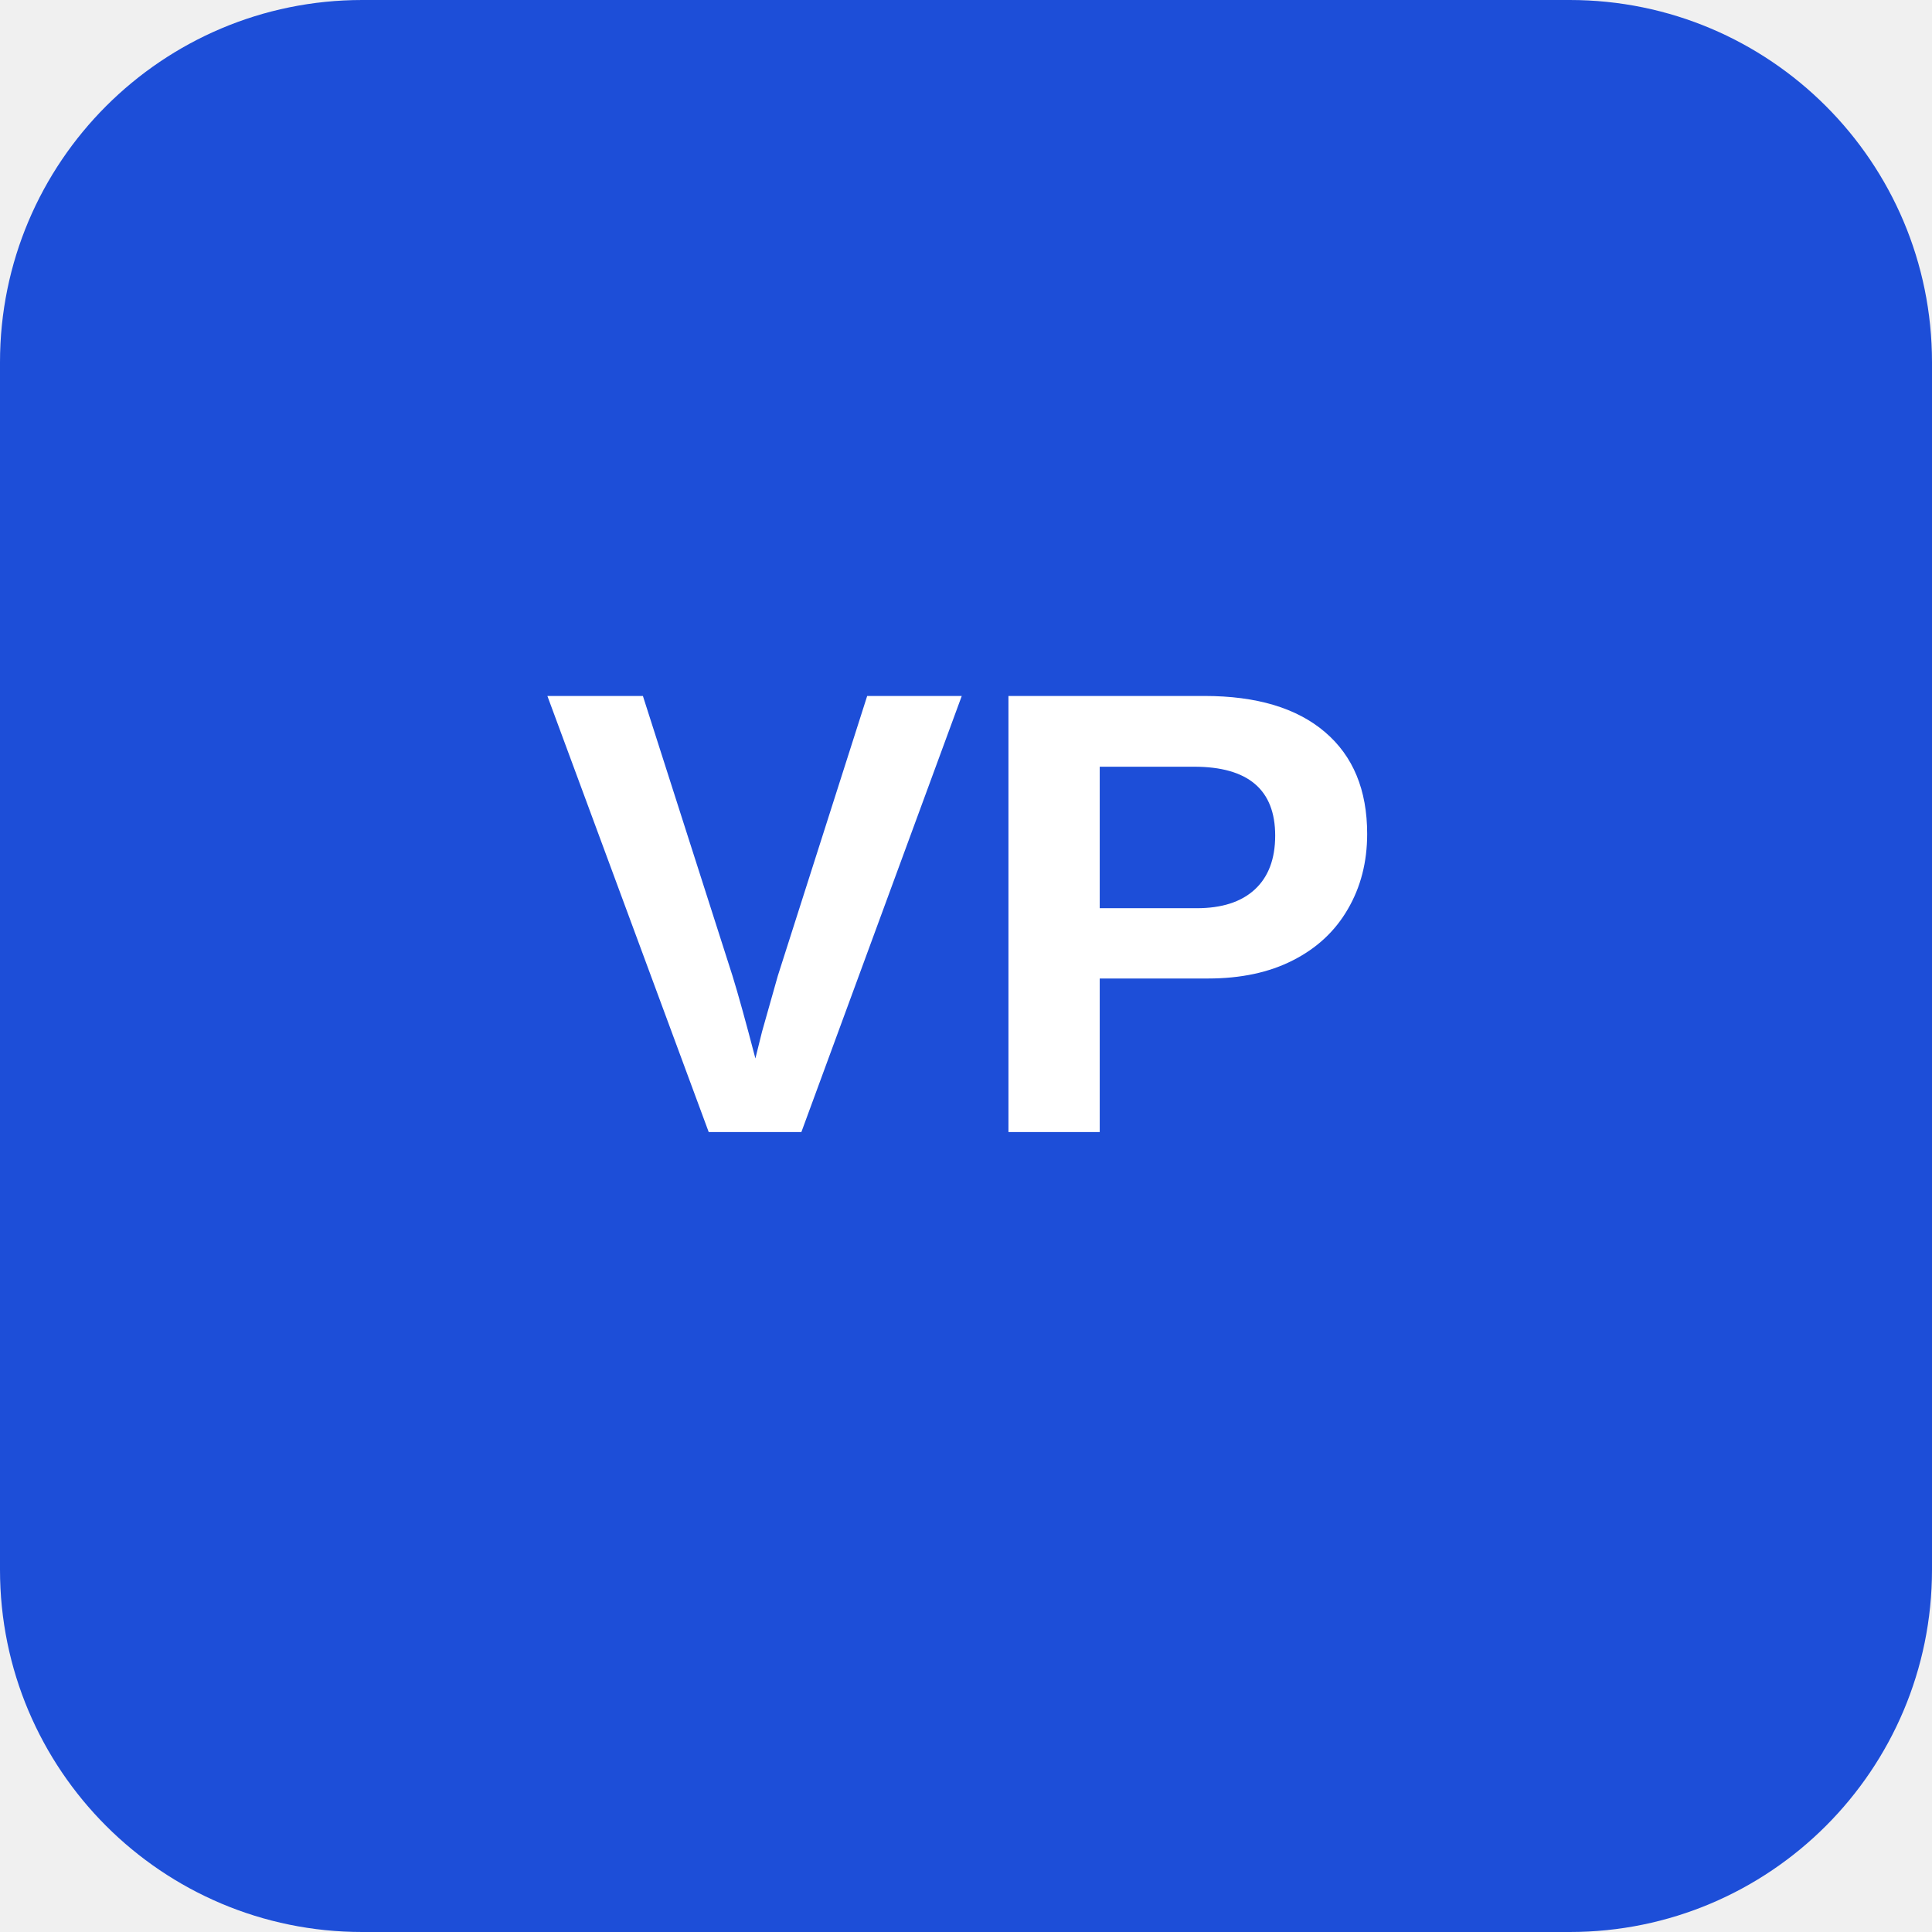
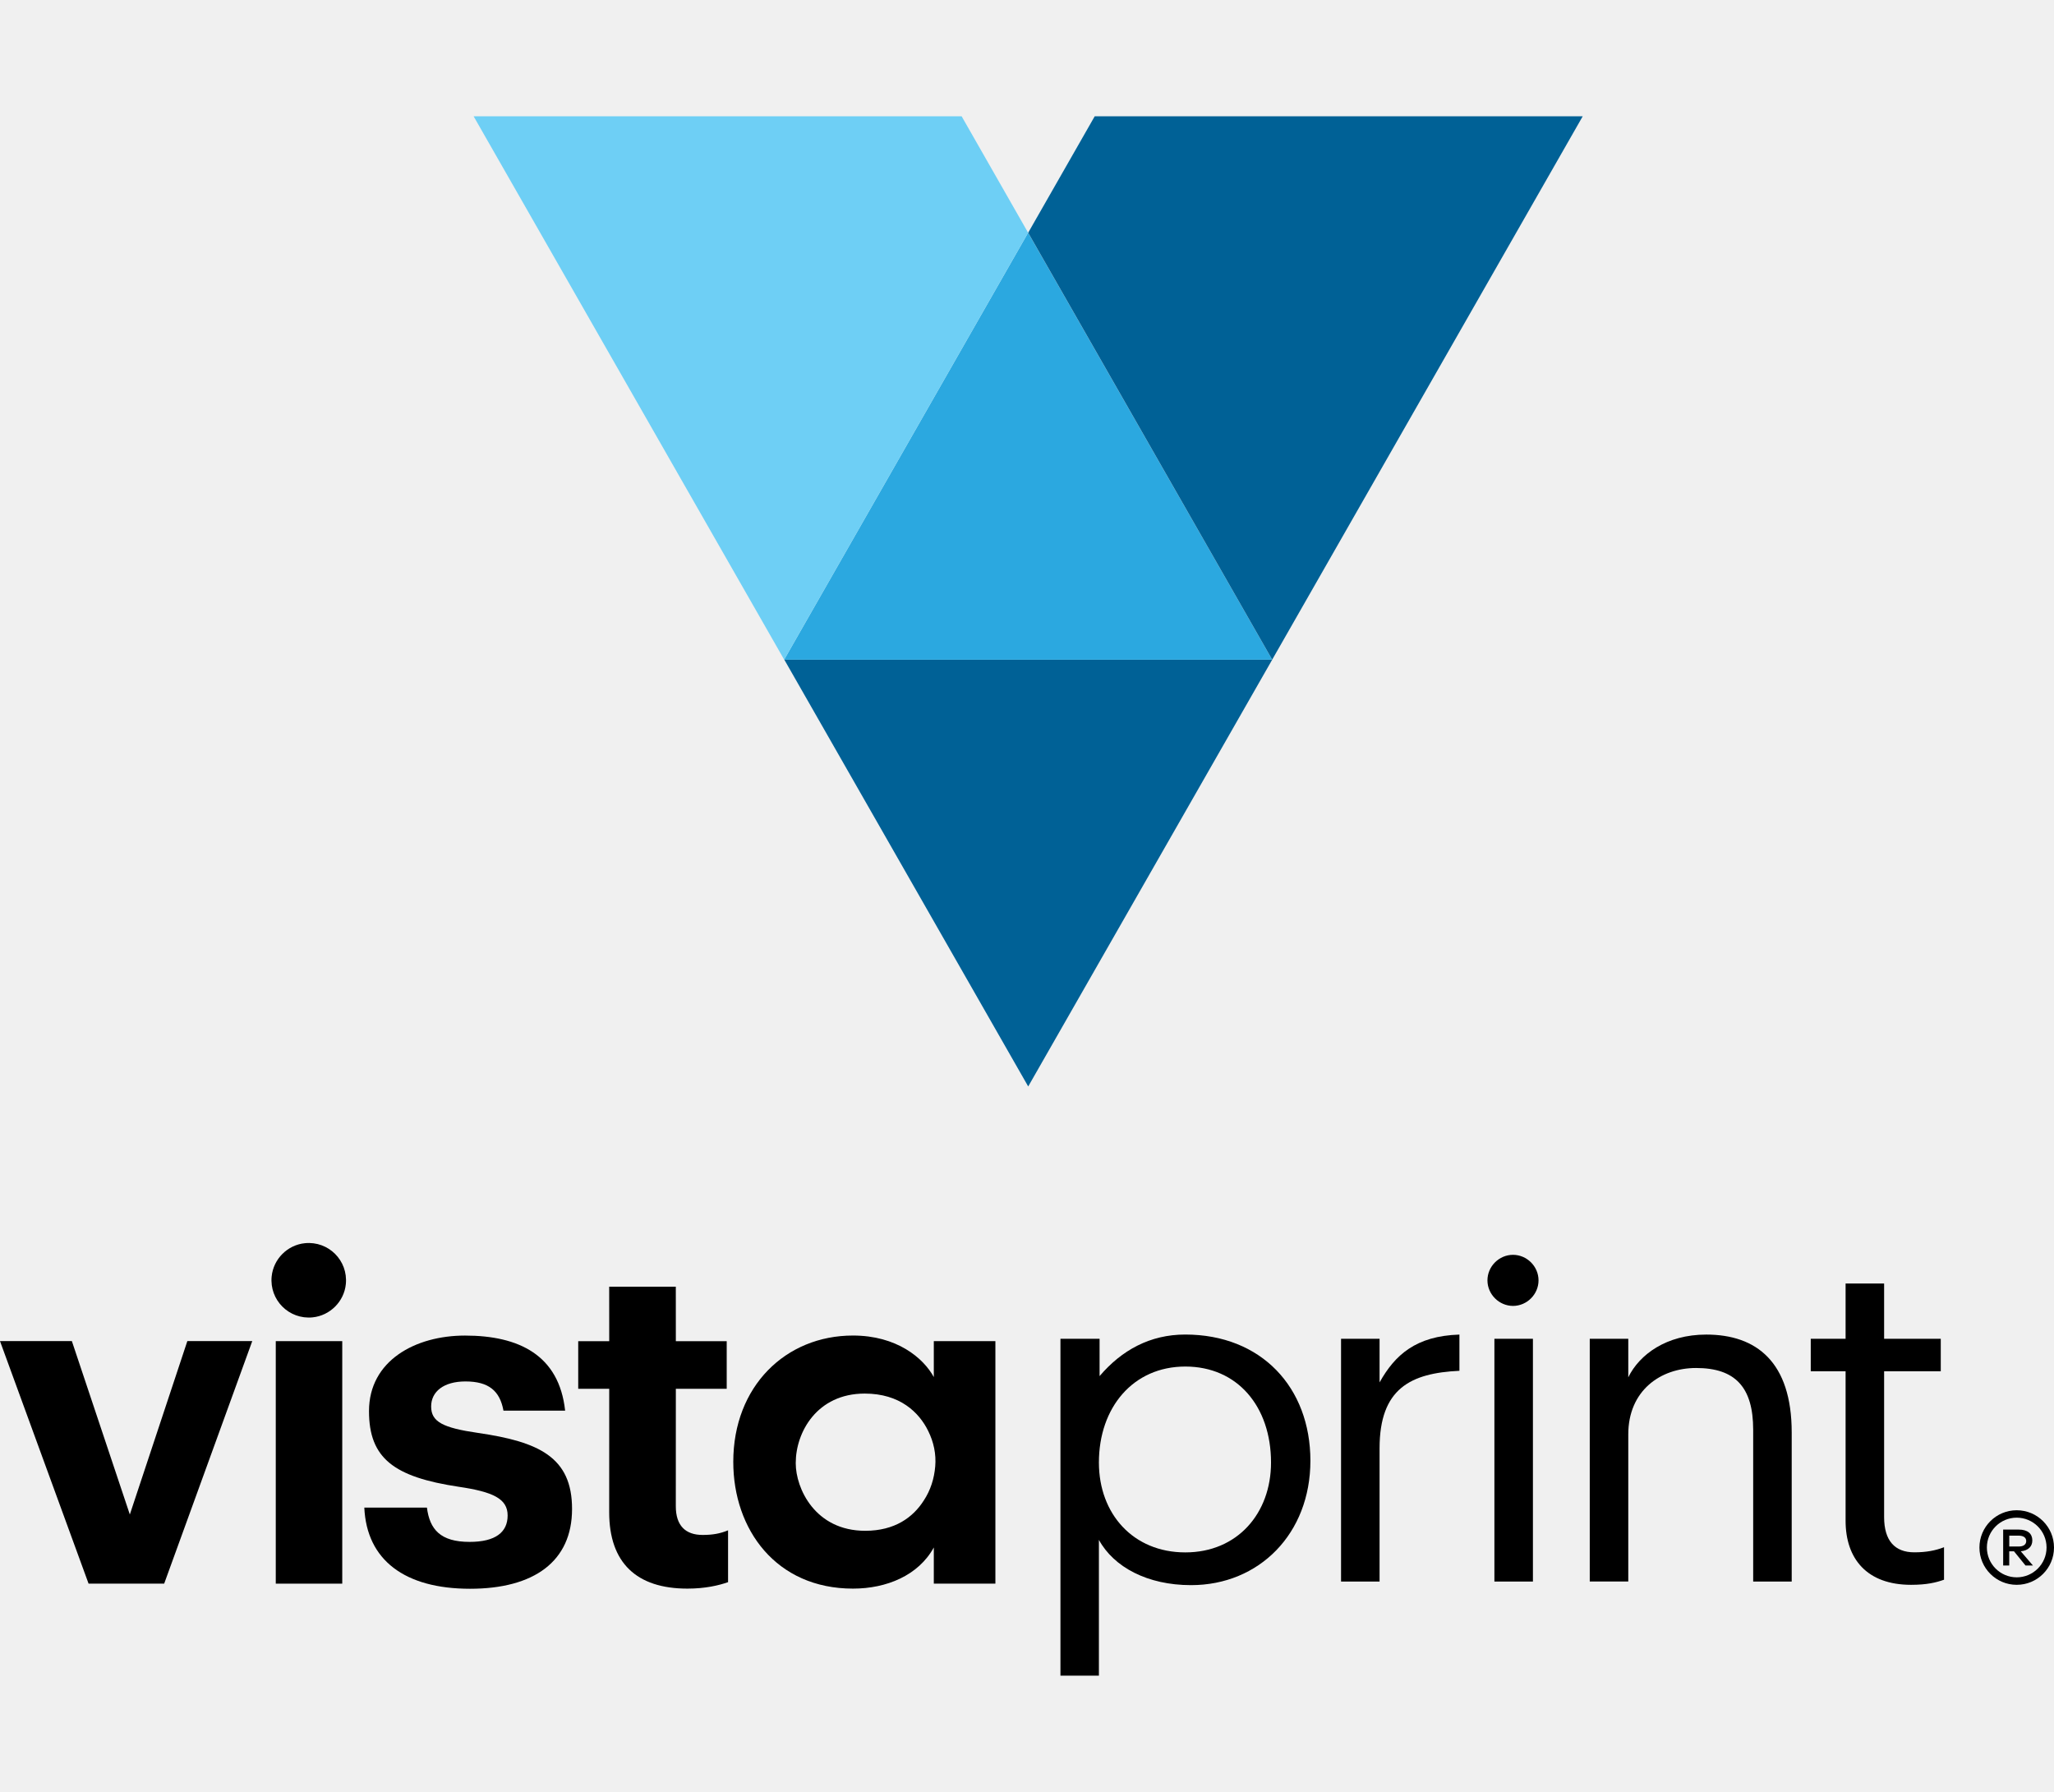
- <svg xmlns="http://www.w3.org/2000/svg" viewBox="0 0 128 128" role="img" aria-labelledby="title">
-   <rect width="128" height="128" rx="24" fill="#1d4ed8" />
-   <text x="64" y="75" fill="#fff" font-family="Arial, Helvetica, sans-serif" font-size="42" font-weight="700" text-anchor="middle">VP</text>
+ <svg xmlns="http://www.w3.org/2000/svg" width="47" height="41" version="1.1" x="0px" y="0px" viewBox="0 0 579.02 439.55" style="enable-background:new 0 0 579.02 439.55;" xml:space="preserve">
+   <style type="text/css">
+ 	.st0{fill:#006196;}
+ 	.st1{fill:#2BA8E0;}
+ 	.st2{fill:#6ECFF5;}
+ </style>
+   <g>
+     <g>
+       <g>
+         <path d="M568.51,392.94c-5.8,0-10.51,4.7-10.51,10.51c0,5.81,4.71,10.51,10.51,10.51c5.8,0,10.51-4.7,10.51-10.51     S574.32,392.94,568.51,392.94z M568.51,411.85c-4.64,0-8.41-3.77-8.41-8.41c0-4.64,3.77-8.41,8.41-8.41s8.41,3.77,8.41,8.41     C576.92,408.08,573.15,411.85,568.51,411.85z" />
+         <path d="M572.91,401.44c0-1.91-1.33-3.05-3.82-3.05h-4.4v10.13h1.71v-4.01h1.34l3.25,4.01h2.1l-3.44-4.01     C571.77,404.3,572.91,403.16,572.91,401.44z M566.41,403.16v-3.06h2.68c1.33,0,2.1,0.57,2.1,1.53c0,0.95-0.77,1.53-2.1,1.53     H566.41z" />
+       </g>
+       <polygon points="36.6,394.14 20.26,345.26 0,345.26 24.97,413.63 46.28,413.63 71.11,345.26 52.81,345.26   " />
+       <path d="M134.74,371.14c-9.93-1.44-13.2-3.14-13.2-7.45c0-4.19,3.53-7.06,9.67-7.06c3.27,0,5.69,0.66,7.42,2.01    c1.74,1.36,2.78,3.41,3.3,6.23h17.38c-1.7-15.69-13.07-21.17-28.23-21.17c-13.99,0-27.06,7.06-27.06,21.3    c0,13.33,7.06,18.56,25.22,21.31c9.8,1.44,13.86,3.4,13.86,8.1c0,4.71-3.4,7.45-10.72,7.45c-4.11,0-6.93-0.88-8.81-2.53    c-1.88-1.65-2.83-4.07-3.22-7.14h-17.65c0.66,14.77,11.37,22.88,29.8,22.88c18.04,0,28.76-7.71,28.76-22.48    C161.28,377.94,151.86,373.63,134.74,371.14z" />
+       <path d="M190.51,391.82l0.01-33.11h14.34v-13.43h-14.34l-0.01-15.36h-18.78l0.01,15.36H163v13.43h8.74l-0.01,34.8    c0,14.22,7.69,21.52,22.04,21.52c5.08,0,8.87-0.91,11.47-1.82V398.6c-2.22,0.91-4.3,1.3-7.17,1.3    C193.25,399.9,190.51,397.29,190.51,391.82z" />
+       <path d="M263.24,355.4c-2.96-5.42-10.47-11.71-22.79-11.71c-18.97,0-33.74,14.3-33.74,35.6c0,19.08,12.07,35.74,33.74,35.74    c9.48,0,18.47-3.72,22.79-11.6v10.19h17.36v-68.35h-17.36V355.4z M263.64,380.56c-0.29,3.42-1.28,6.7-3.27,9.7    c-2.98,4.65-8.09,8.47-16.47,8.47c-14.19,0-19.58-12.03-19.58-19v-0.14c0-8.61,5.96-19.54,19.45-19.54    c9.94,0,15.33,5.33,17.88,10.52C263.22,373.72,263.93,377.13,263.64,380.56z" />
+       <rect x="77.74" y="345.27" width="18.74" height="68.36" />
+       <path d="M85.96,317.66c-4.92,0.49-8.89,4.46-9.38,9.38c-0.66,6.64,4.88,12.18,11.53,11.53c4.92-0.49,8.9-4.47,9.38-9.38    C98.15,322.54,92.61,317,85.96,317.66z" />
+       <path d="M378.04,344.6h10.86v12.3c4.32-7.72,10.21-13.09,22.51-13.48v10.21c-13.74,0.65-22.51,4.97-22.51,21.85v37.56h-10.86    V344.6z" />
+       <path d="M419.31,328.14c0-3.93,3.27-7.2,7.2-7.2c3.93,0,7.2,3.27,7.2,7.2c0,3.93-3.27,7.2-7.2,7.2    C422.58,335.33,419.31,332.06,419.31,328.14z M421.27,344.6h10.86v68.44h-10.86V344.6z" />
+       <path d="M448.15,344.6h10.86v10.86c3.14-6.41,10.73-12.04,21.99-12.04c14.13,0,24.08,7.72,24.08,27.61v42.01h-10.86v-42.79    c0-12.04-5.1-17.41-16.1-17.41c-10.08,0-19.11,6.41-19.11,18.71v41.48h-10.86V344.6z" />
+       <path d="M520.27,395.9v-42.14h-9.82v-9.16h9.82v-15.57h10.86v15.57h15.97v9.16h-15.97v41.09c0,6.67,3.01,9.95,8.51,9.95    c3.4,0,6.02-0.52,8.38-1.44v9.16c-2.23,0.79-4.84,1.44-9.29,1.44C526.29,413.96,520.27,406.63,520.27,395.9z" />
+       <path d="M309.97,344.6l0,10.53l0,0c6.23-7.33,14.25-11.72,24.14-11.72c21.43,0,35.29,14.88,35.29,35.58    c0,20.51-14.41,35.06-33.65,35.06c-12.27,0-21.76-5.07-25.97-12.76l0,0v38.27h-10.84V344.6H309.97z M334.14,404.82    c14.71,0,24.16-11.04,24.16-25.33c0-15.78-9.45-27.06-24.16-27.06c-14.71,0-24.36,11.53-24.36,27.06    C309.78,393.96,319.43,404.82,334.14,404.82z" />
+     </g>
+     <g>
+       <path class="st0" d="M289.85,273.48l-68.77-120.33h137.57L289.85,273.48z" />
+       <path class="st1" d="M358.62,153.17H221.05l68.77-120.34L358.62,153.17z" />
+       <path class="st0" d="M308.6,0h137.57l-87.54,153.17L289.84,32.83L308.6,0z" />
+       <path class="st2" d="M271.08,0l18.75,32.83l-68.77,120.34L133.51,0H271.08z" />
+     </g>
+   </g>
</svg>
